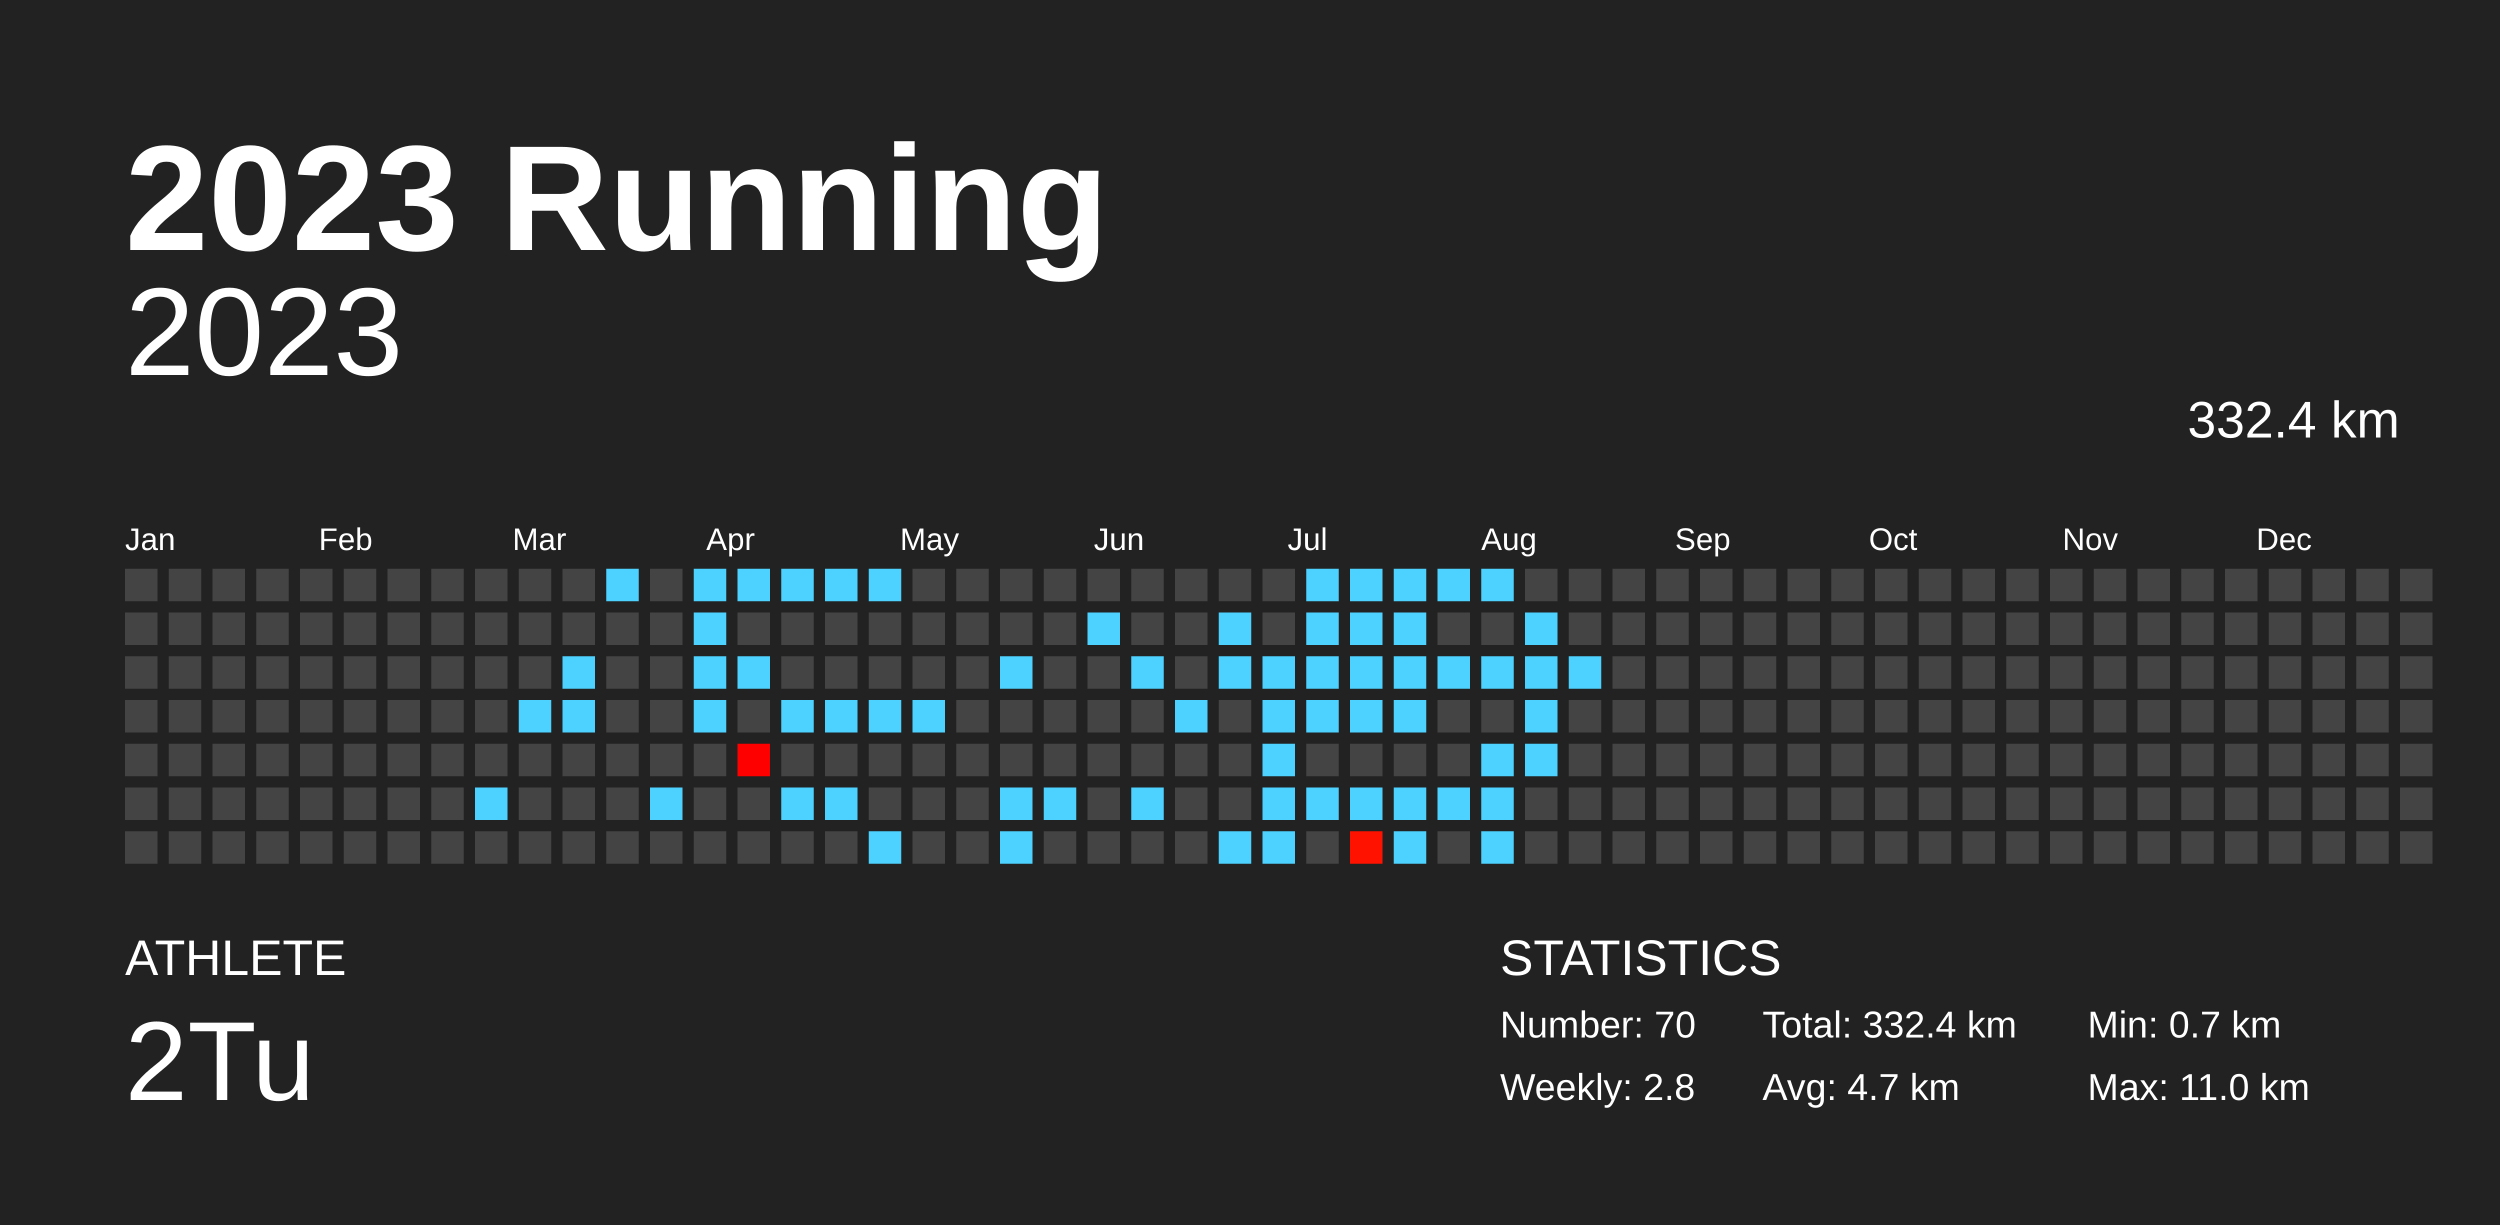
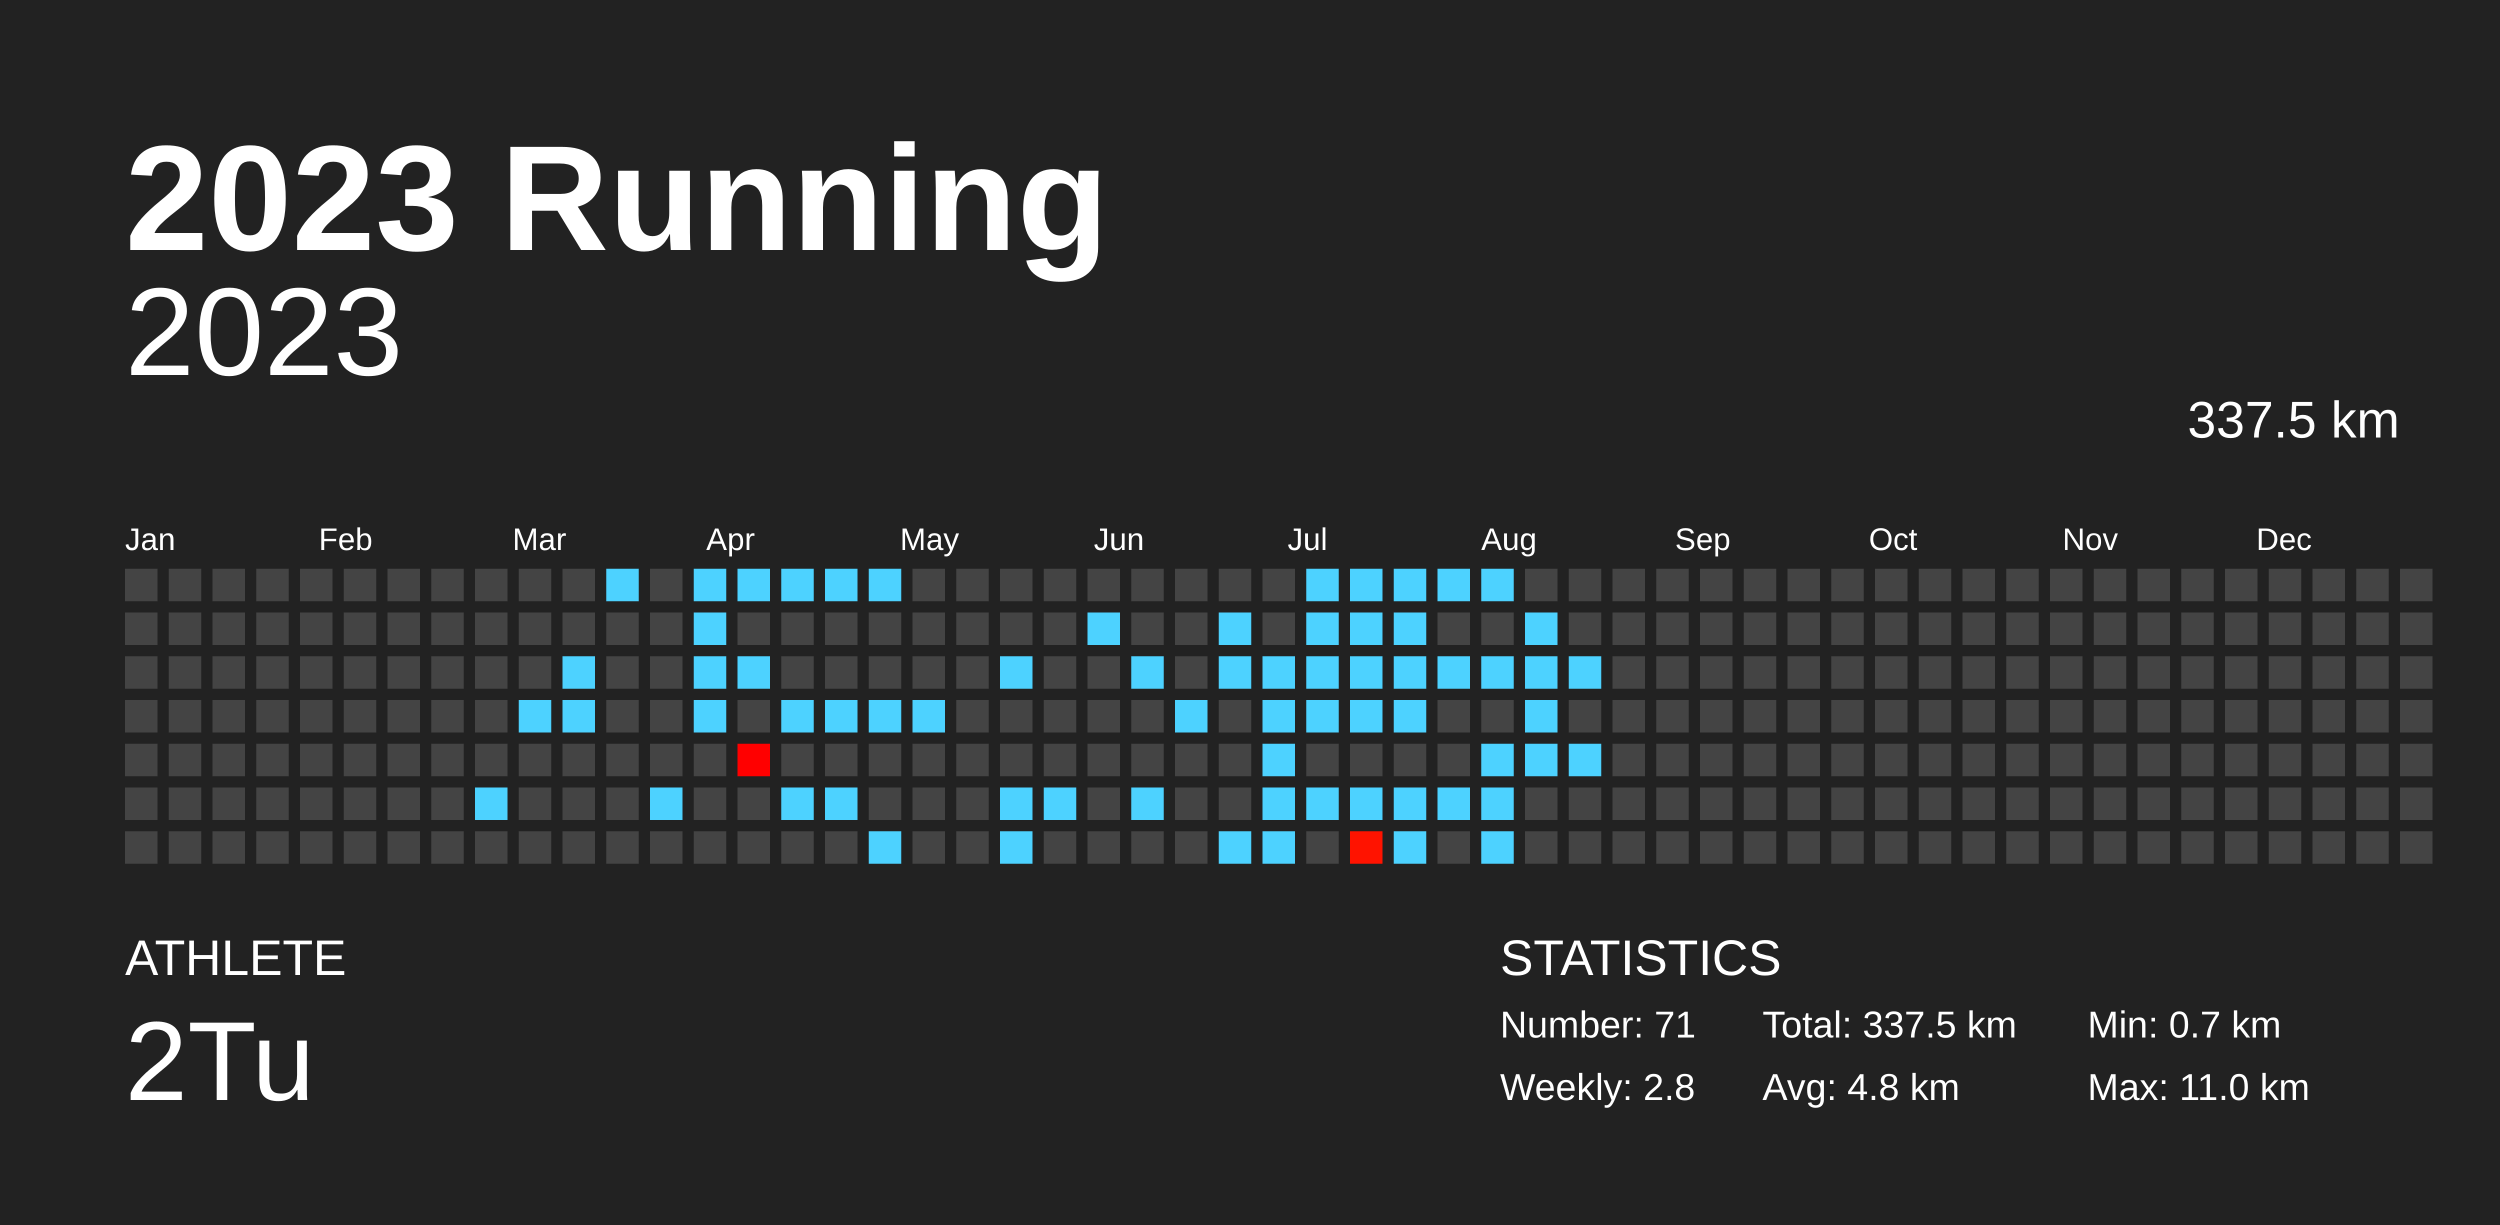
<svg xmlns="http://www.w3.org/2000/svg" baseProfile="full" height="98mm" version="1.1" viewBox="0,0,200,98" width="200mm">
  <defs />
  <rect fill="#222222" height="98" width="200" x="0" y="0" />
  <text fill="#FFFFFF" style="font-size:12px; font-family:Arial; font-weight:bold;" x="10" y="20">2023 Running</text>
  <text fill="#FFFFFF" style="font-size:4px; font-family:Arial" x="10" y="78">ATHLETE</text>
  <text fill="#FFFFFF" style="font-size:9px; font-family:Arial" x="10" y="88">2Tu</text>
  <text fill="#FFFFFF" style="font-size:4px; font-family:Arial" x="120" y="78">STATISTICS</text>
-   <text fill="#FFFFFF" style="font-size:3px; font-family:Arial" x="120" y="83">Number: 70</text>
+   <text fill="#FFFFFF" style="font-size:3px; font-family:Arial" x="120" y="83">Number: 71</text>
  <text fill="#FFFFFF" style="font-size:3px; font-family:Arial" x="120" y="88">Weekly: 2.8</text>
-   <text fill="#FFFFFF" style="font-size:3px; font-family:Arial" x="141" y="83">Total: 332.4 km</text>
-   <text fill="#FFFFFF" style="font-size:3px; font-family:Arial" x="141" y="88">Avg: 4.7 km</text>
+   <text fill="#FFFFFF" style="font-size:3px; font-family:Arial" x="141" y="83">Total: 337.5 km</text>
+   <text fill="#FFFFFF" style="font-size:3px; font-family:Arial" x="141" y="88">Avg: 4.8 km</text>
  <text fill="#FFFFFF" style="font-size:3px; font-family:Arial" x="167" y="83">Min: 0.7 km</text>
  <text fill="#FFFFFF" style="font-size:3px; font-family:Arial" x="167" y="88">Max: 11.0 km</text>
  <text alignment-baseline="hanging" fill="#FFFFFF" style="font-size:10.0px; font-family:Arial;" x="10" y="30">2023</text>
-   <text alignment-baseline="hanging" fill="#FFFFFF" style="font-size:4.125px; font-family:Arial;" x="175" y="35">332.4 km</text>
+   <text alignment-baseline="hanging" fill="#FFFFFF" style="font-size:4.125px; font-family:Arial;" x="175" y="35">337.5 km</text>
  <text fill="#FFFFFF" style="font-size:2.5px; font-family:Arial" x="10.0" y="44">Jan</text>
  <text fill="#FFFFFF" style="font-size:2.5px; font-family:Arial" x="25.5" y="44">Feb</text>
  <text fill="#FFFFFF" style="font-size:2.5px; font-family:Arial" x="41.0" y="44">Mar</text>
  <text fill="#FFFFFF" style="font-size:2.5px; font-family:Arial" x="56.5" y="44">Apr</text>
  <text fill="#FFFFFF" style="font-size:2.5px; font-family:Arial" x="72.0" y="44">May</text>
  <text fill="#FFFFFF" style="font-size:2.5px; font-family:Arial" x="87.5" y="44">Jun</text>
  <text fill="#FFFFFF" style="font-size:2.5px; font-family:Arial" x="103.0" y="44">Jul</text>
  <text fill="#FFFFFF" style="font-size:2.5px; font-family:Arial" x="118.5" y="44">Aug</text>
  <text fill="#FFFFFF" style="font-size:2.5px; font-family:Arial" x="134.0" y="44">Sep</text>
  <text fill="#FFFFFF" style="font-size:2.5px; font-family:Arial" x="149.5" y="44">Oct</text>
  <text fill="#FFFFFF" style="font-size:2.5px; font-family:Arial" x="165.0" y="44">Nov</text>
  <text fill="#FFFFFF" style="font-size:2.5px; font-family:Arial" x="180.5" y="44">Dec</text>
  <rect fill="#444444" height="2.6" width="2.6" x="10.0" y="45.5" />
  <rect fill="#444444" height="2.6" width="2.6" x="10.0" y="49.0" />
  <rect fill="#444444" height="2.6" width="2.6" x="10.0" y="52.5" />
  <rect fill="#444444" height="2.6" width="2.6" x="10.0" y="56.0" />
  <rect fill="#444444" height="2.6" width="2.6" x="10.0" y="59.5" />
  <rect fill="#444444" height="2.6" width="2.6" x="10.0" y="63.0" />
  <rect fill="#444444" height="2.6" width="2.6" x="10.0" y="66.5" />
  <rect fill="#444444" height="2.6" width="2.6" x="13.5" y="45.5" />
  <rect fill="#444444" height="2.6" width="2.6" x="13.5" y="49.0" />
  <rect fill="#444444" height="2.6" width="2.6" x="13.5" y="52.5" />
  <rect fill="#444444" height="2.6" width="2.6" x="13.5" y="56.0" />
  <rect fill="#444444" height="2.6" width="2.6" x="13.5" y="59.5" />
  <rect fill="#444444" height="2.6" width="2.6" x="13.5" y="63.0" />
  <rect fill="#444444" height="2.6" width="2.6" x="13.5" y="66.5" />
  <rect fill="#444444" height="2.6" width="2.6" x="17.0" y="45.5" />
  <rect fill="#444444" height="2.6" width="2.6" x="17.0" y="49.0" />
  <rect fill="#444444" height="2.6" width="2.6" x="17.0" y="52.5" />
  <rect fill="#444444" height="2.6" width="2.6" x="17.0" y="56.0" />
  <rect fill="#444444" height="2.6" width="2.6" x="17.0" y="59.5" />
  <rect fill="#444444" height="2.6" width="2.6" x="17.0" y="63.0" />
  <rect fill="#444444" height="2.6" width="2.6" x="17.0" y="66.5" />
  <rect fill="#444444" height="2.6" width="2.6" x="20.5" y="45.5" />
  <rect fill="#444444" height="2.6" width="2.6" x="20.5" y="49.0" />
  <rect fill="#444444" height="2.6" width="2.6" x="20.5" y="52.5" />
  <rect fill="#444444" height="2.6" width="2.6" x="20.5" y="56.0" />
  <rect fill="#444444" height="2.6" width="2.6" x="20.5" y="59.5" />
  <rect fill="#444444" height="2.6" width="2.6" x="20.5" y="63.0" />
  <rect fill="#444444" height="2.6" width="2.6" x="20.5" y="66.5" />
  <rect fill="#444444" height="2.6" width="2.6" x="24.0" y="45.5" />
  <rect fill="#444444" height="2.6" width="2.6" x="24.0" y="49.0" />
  <rect fill="#444444" height="2.6" width="2.6" x="24.0" y="52.5" />
  <rect fill="#444444" height="2.6" width="2.6" x="24.0" y="56.0" />
  <rect fill="#444444" height="2.6" width="2.6" x="24.0" y="59.5" />
  <rect fill="#444444" height="2.6" width="2.6" x="24.0" y="63.0" />
  <rect fill="#444444" height="2.6" width="2.6" x="24.0" y="66.5" />
  <rect fill="#444444" height="2.6" width="2.6" x="27.5" y="45.5" />
  <rect fill="#444444" height="2.6" width="2.6" x="27.5" y="49.0" />
  <rect fill="#444444" height="2.6" width="2.6" x="27.5" y="52.5" />
  <rect fill="#444444" height="2.6" width="2.6" x="27.5" y="56.0" />
  <rect fill="#444444" height="2.6" width="2.6" x="27.5" y="59.5" />
  <rect fill="#444444" height="2.6" width="2.6" x="27.5" y="63.0" />
  <rect fill="#444444" height="2.6" width="2.6" x="27.5" y="66.5" />
  <rect fill="#444444" height="2.6" width="2.6" x="31.0" y="45.5" />
  <rect fill="#444444" height="2.6" width="2.6" x="31.0" y="49.0" />
  <rect fill="#444444" height="2.6" width="2.6" x="31.0" y="52.5" />
  <rect fill="#444444" height="2.6" width="2.6" x="31.0" y="56.0" />
  <rect fill="#444444" height="2.6" width="2.6" x="31.0" y="59.5" />
  <rect fill="#444444" height="2.6" width="2.6" x="31.0" y="63.0" />
  <rect fill="#444444" height="2.6" width="2.6" x="31.0" y="66.5" />
  <rect fill="#444444" height="2.6" width="2.6" x="34.5" y="45.5" />
  <rect fill="#444444" height="2.6" width="2.6" x="34.5" y="49.0" />
  <rect fill="#444444" height="2.6" width="2.6" x="34.5" y="52.5" />
  <rect fill="#444444" height="2.6" width="2.6" x="34.5" y="56.0" />
  <rect fill="#444444" height="2.6" width="2.6" x="34.5" y="59.5" />
  <rect fill="#444444" height="2.6" width="2.6" x="34.5" y="63.0" />
  <rect fill="#444444" height="2.6" width="2.6" x="34.5" y="66.5" />
  <rect fill="#444444" height="2.6" width="2.6" x="38.0" y="45.5" />
  <rect fill="#444444" height="2.6" width="2.6" x="38.0" y="49.0" />
  <rect fill="#444444" height="2.6" width="2.6" x="38.0" y="52.5" />
  <rect fill="#444444" height="2.6" width="2.6" x="38.0" y="56.0" />
  <rect fill="#444444" height="2.6" width="2.6" x="38.0" y="59.5" />
  <rect fill="#4dd2ff" height="2.6" width="2.6" x="38.0" y="63.0" />
  <rect fill="#444444" height="2.6" width="2.6" x="38.0" y="66.5" />
  <rect fill="#444444" height="2.6" width="2.6" x="41.5" y="45.5" />
  <rect fill="#444444" height="2.6" width="2.6" x="41.5" y="49.0" />
  <rect fill="#444444" height="2.6" width="2.6" x="41.5" y="52.5" />
  <rect fill="#4dd2ff" height="2.6" width="2.6" x="41.5" y="56.0" />
  <rect fill="#444444" height="2.6" width="2.6" x="41.5" y="59.5" />
  <rect fill="#444444" height="2.6" width="2.6" x="41.5" y="63.0" />
  <rect fill="#444444" height="2.6" width="2.6" x="41.5" y="66.5" />
  <rect fill="#444444" height="2.6" width="2.6" x="45.0" y="45.5" />
  <rect fill="#444444" height="2.6" width="2.6" x="45.0" y="49.0" />
  <rect fill="#4dd2ff" height="2.6" width="2.6" x="45.0" y="52.5" />
  <rect fill="#4dd2ff" height="2.6" width="2.6" x="45.0" y="56.0" />
  <rect fill="#444444" height="2.6" width="2.6" x="45.0" y="59.5" />
  <rect fill="#444444" height="2.6" width="2.6" x="45.0" y="63.0" />
  <rect fill="#444444" height="2.6" width="2.6" x="45.0" y="66.5" />
  <rect fill="#4dd2ff" height="2.6" width="2.6" x="48.5" y="45.5" />
  <rect fill="#444444" height="2.6" width="2.6" x="48.5" y="49.0" />
  <rect fill="#444444" height="2.6" width="2.6" x="48.5" y="52.5" />
  <rect fill="#444444" height="2.6" width="2.6" x="48.5" y="56.0" />
  <rect fill="#444444" height="2.6" width="2.6" x="48.5" y="59.5" />
  <rect fill="#444444" height="2.6" width="2.6" x="48.5" y="63.0" />
  <rect fill="#444444" height="2.6" width="2.6" x="48.5" y="66.5" />
  <rect fill="#444444" height="2.6" width="2.6" x="52.0" y="45.5" />
  <rect fill="#444444" height="2.6" width="2.6" x="52.0" y="49.0" />
  <rect fill="#444444" height="2.6" width="2.6" x="52.0" y="52.5" />
  <rect fill="#444444" height="2.6" width="2.6" x="52.0" y="56.0" />
  <rect fill="#444444" height="2.6" width="2.6" x="52.0" y="59.5" />
  <rect fill="#4dd2ff" height="2.6" width="2.6" x="52.0" y="63.0" />
  <rect fill="#444444" height="2.6" width="2.6" x="52.0" y="66.5" />
  <rect fill="#4dd2ff" height="2.6" width="2.6" x="55.5" y="45.5" />
  <rect fill="#4dd2ff" height="2.6" width="2.6" x="55.5" y="49.0" />
  <rect fill="#4dd2ff" height="2.6" width="2.6" x="55.5" y="52.5" />
  <rect fill="#4dd2ff" height="2.6" width="2.6" x="55.5" y="56.0" />
  <rect fill="#444444" height="2.6" width="2.6" x="55.5" y="59.5" />
  <rect fill="#444444" height="2.6" width="2.6" x="55.5" y="63.0" />
  <rect fill="#444444" height="2.6" width="2.6" x="55.5" y="66.5" />
  <rect fill="#4dd2ff" height="2.6" width="2.6" x="59.0" y="45.5" />
  <rect fill="#444444" height="2.6" width="2.6" x="59.0" y="49.0" />
  <rect fill="#4dd2ff" height="2.6" width="2.6" x="59.0" y="52.5" />
  <rect fill="#444444" height="2.6" width="2.6" x="59.0" y="56.0" />
  <rect fill="#ff0000" height="2.6" width="2.6" x="59.0" y="59.5" />
  <rect fill="#444444" height="2.6" width="2.6" x="59.0" y="63.0" />
  <rect fill="#444444" height="2.6" width="2.6" x="59.0" y="66.5" />
  <rect fill="#4dd2ff" height="2.6" width="2.6" x="62.5" y="45.5" />
  <rect fill="#444444" height="2.6" width="2.6" x="62.5" y="49.0" />
  <rect fill="#444444" height="2.6" width="2.6" x="62.5" y="52.5" />
  <rect fill="#4dd2ff" height="2.6" width="2.6" x="62.5" y="56.0" />
  <rect fill="#444444" height="2.6" width="2.6" x="62.5" y="59.5" />
  <rect fill="#4dd2ff" height="2.6" width="2.6" x="62.5" y="63.0" />
  <rect fill="#444444" height="2.6" width="2.6" x="62.5" y="66.5" />
  <rect fill="#4dd2ff" height="2.6" width="2.6" x="66.0" y="45.5" />
  <rect fill="#444444" height="2.6" width="2.6" x="66.0" y="49.0" />
  <rect fill="#444444" height="2.6" width="2.6" x="66.0" y="52.5" />
  <rect fill="#4dd2ff" height="2.6" width="2.6" x="66.0" y="56.0" />
  <rect fill="#444444" height="2.6" width="2.6" x="66.0" y="59.5" />
  <rect fill="#4dd2ff" height="2.6" width="2.6" x="66.0" y="63.0" />
  <rect fill="#444444" height="2.6" width="2.6" x="66.0" y="66.5" />
  <rect fill="#4dd2ff" height="2.6" width="2.6" x="69.5" y="45.5" />
  <rect fill="#444444" height="2.6" width="2.6" x="69.5" y="49.0" />
  <rect fill="#444444" height="2.6" width="2.6" x="69.5" y="52.5" />
  <rect fill="#4dd2ff" height="2.6" width="2.6" x="69.5" y="56.0" />
  <rect fill="#444444" height="2.6" width="2.6" x="69.5" y="59.5" />
  <rect fill="#444444" height="2.6" width="2.6" x="69.5" y="63.0" />
  <rect fill="#4dd2ff" height="2.6" width="2.6" x="69.5" y="66.5" />
  <rect fill="#444444" height="2.6" width="2.6" x="73.0" y="45.5" />
  <rect fill="#444444" height="2.6" width="2.6" x="73.0" y="49.0" />
  <rect fill="#444444" height="2.6" width="2.6" x="73.0" y="52.5" />
  <rect fill="#4dd2ff" height="2.6" width="2.6" x="73.0" y="56.0" />
  <rect fill="#444444" height="2.6" width="2.6" x="73.0" y="59.5" />
  <rect fill="#444444" height="2.6" width="2.6" x="73.0" y="63.0" />
  <rect fill="#444444" height="2.6" width="2.6" x="73.0" y="66.5" />
  <rect fill="#444444" height="2.6" width="2.6" x="76.5" y="45.5" />
  <rect fill="#444444" height="2.6" width="2.6" x="76.5" y="49.0" />
  <rect fill="#444444" height="2.6" width="2.6" x="76.5" y="52.5" />
  <rect fill="#444444" height="2.6" width="2.6" x="76.5" y="56.0" />
  <rect fill="#444444" height="2.6" width="2.6" x="76.5" y="59.5" />
  <rect fill="#444444" height="2.6" width="2.6" x="76.5" y="63.0" />
  <rect fill="#444444" height="2.6" width="2.6" x="76.5" y="66.5" />
  <rect fill="#444444" height="2.6" width="2.6" x="80.0" y="45.5" />
  <rect fill="#444444" height="2.6" width="2.6" x="80.0" y="49.0" />
  <rect fill="#4dd2ff" height="2.6" width="2.6" x="80.0" y="52.5" />
  <rect fill="#444444" height="2.6" width="2.6" x="80.0" y="56.0" />
  <rect fill="#444444" height="2.6" width="2.6" x="80.0" y="59.5" />
  <rect fill="#4dd2ff" height="2.6" width="2.6" x="80.0" y="63.0" />
  <rect fill="#4dd2ff" height="2.6" width="2.6" x="80.0" y="66.5" />
  <rect fill="#444444" height="2.6" width="2.6" x="83.5" y="45.5" />
  <rect fill="#444444" height="2.6" width="2.6" x="83.5" y="49.0" />
  <rect fill="#444444" height="2.6" width="2.6" x="83.5" y="52.5" />
  <rect fill="#444444" height="2.6" width="2.6" x="83.5" y="56.0" />
  <rect fill="#444444" height="2.6" width="2.6" x="83.5" y="59.5" />
  <rect fill="#4dd2ff" height="2.6" width="2.6" x="83.5" y="63.0" />
  <rect fill="#444444" height="2.6" width="2.6" x="83.5" y="66.5" />
  <rect fill="#444444" height="2.6" width="2.6" x="87.0" y="45.5" />
  <rect fill="#4dd2ff" height="2.6" width="2.6" x="87.0" y="49.0" />
  <rect fill="#444444" height="2.6" width="2.6" x="87.0" y="52.5" />
  <rect fill="#444444" height="2.6" width="2.6" x="87.0" y="56.0" />
  <rect fill="#444444" height="2.6" width="2.6" x="87.0" y="59.5" />
  <rect fill="#444444" height="2.6" width="2.6" x="87.0" y="63.0" />
  <rect fill="#444444" height="2.6" width="2.6" x="87.0" y="66.5" />
  <rect fill="#444444" height="2.6" width="2.6" x="90.5" y="45.5" />
  <rect fill="#444444" height="2.6" width="2.6" x="90.5" y="49.0" />
  <rect fill="#4dd2ff" height="2.6" width="2.6" x="90.5" y="52.5" />
  <rect fill="#444444" height="2.6" width="2.6" x="90.5" y="56.0" />
  <rect fill="#444444" height="2.6" width="2.6" x="90.5" y="59.5" />
  <rect fill="#4dd2ff" height="2.6" width="2.6" x="90.5" y="63.0" />
  <rect fill="#444444" height="2.6" width="2.6" x="90.5" y="66.5" />
  <rect fill="#444444" height="2.6" width="2.6" x="94.0" y="45.5" />
  <rect fill="#444444" height="2.6" width="2.6" x="94.0" y="49.0" />
  <rect fill="#444444" height="2.6" width="2.6" x="94.0" y="52.5" />
  <rect fill="#4dd2ff" height="2.6" width="2.6" x="94.0" y="56.0" />
  <rect fill="#444444" height="2.6" width="2.6" x="94.0" y="59.5" />
  <rect fill="#444444" height="2.6" width="2.6" x="94.0" y="63.0" />
  <rect fill="#444444" height="2.6" width="2.6" x="94.0" y="66.5" />
  <rect fill="#444444" height="2.6" width="2.6" x="97.5" y="45.5" />
  <rect fill="#4dd2ff" height="2.6" width="2.6" x="97.5" y="49.0" />
  <rect fill="#4dd2ff" height="2.6" width="2.6" x="97.5" y="52.5" />
  <rect fill="#444444" height="2.6" width="2.6" x="97.5" y="56.0" />
  <rect fill="#444444" height="2.6" width="2.6" x="97.5" y="59.5" />
  <rect fill="#444444" height="2.6" width="2.6" x="97.5" y="63.0" />
  <rect fill="#4dd2ff" height="2.6" width="2.6" x="97.5" y="66.5" />
  <rect fill="#444444" height="2.6" width="2.6" x="101.0" y="45.5" />
  <rect fill="#444444" height="2.6" width="2.6" x="101.0" y="49.0" />
  <rect fill="#4dd2ff" height="2.6" width="2.6" x="101.0" y="52.5" />
  <rect fill="#4dd2ff" height="2.6" width="2.6" x="101.0" y="56.0" />
  <rect fill="#4dd2ff" height="2.6" width="2.6" x="101.0" y="59.5" />
  <rect fill="#4dd2ff" height="2.6" width="2.6" x="101.0" y="63.0" />
  <rect fill="#4dd2ff" height="2.6" width="2.6" x="101.0" y="66.5" />
  <rect fill="#4dd2ff" height="2.6" width="2.6" x="104.5" y="45.5" />
  <rect fill="#4dd2ff" height="2.6" width="2.6" x="104.5" y="49.0" />
  <rect fill="#4dd2ff" height="2.6" width="2.6" x="104.5" y="52.5" />
  <rect fill="#4dd2ff" height="2.6" width="2.6" x="104.5" y="56.0" />
  <rect fill="#444444" height="2.6" width="2.6" x="104.5" y="59.5" />
  <rect fill="#4dd2ff" height="2.6" width="2.6" x="104.5" y="63.0" />
  <rect fill="#444444" height="2.6" width="2.6" x="104.5" y="66.5" />
  <rect fill="#4dd2ff" height="2.6" width="2.6" x="108.0" y="45.5" />
  <rect fill="#4dd2ff" height="2.6" width="2.6" x="108.0" y="49.0" />
  <rect fill="#4dd2ff" height="2.6" width="2.6" x="108.0" y="52.5" />
  <rect fill="#4dd2ff" height="2.6" width="2.6" x="108.0" y="56.0" />
  <rect fill="#444444" height="2.6" width="2.6" x="108.0" y="59.5" />
  <rect fill="#4dd2ff" height="2.6" width="2.6" x="108.0" y="63.0" />
  <rect fill="#ff1300" height="2.6" width="2.6" x="108.0" y="66.5" />
  <rect fill="#4dd2ff" height="2.6" width="2.6" x="111.5" y="45.5" />
  <rect fill="#4dd2ff" height="2.6" width="2.6" x="111.5" y="49.0" />
  <rect fill="#4dd2ff" height="2.6" width="2.6" x="111.5" y="52.5" />
  <rect fill="#4dd2ff" height="2.6" width="2.6" x="111.5" y="56.0" />
  <rect fill="#444444" height="2.6" width="2.6" x="111.5" y="59.5" />
  <rect fill="#4dd2ff" height="2.6" width="2.6" x="111.5" y="63.0" />
  <rect fill="#4dd2ff" height="2.6" width="2.6" x="111.5" y="66.5" />
  <rect fill="#4dd2ff" height="2.6" width="2.6" x="115.0" y="45.5" />
  <rect fill="#444444" height="2.6" width="2.6" x="115.0" y="49.0" />
  <rect fill="#4dd2ff" height="2.6" width="2.6" x="115.0" y="52.5" />
  <rect fill="#444444" height="2.6" width="2.6" x="115.0" y="56.0" />
  <rect fill="#444444" height="2.6" width="2.6" x="115.0" y="59.5" />
  <rect fill="#4dd2ff" height="2.6" width="2.6" x="115.0" y="63.0" />
  <rect fill="#444444" height="2.6" width="2.6" x="115.0" y="66.5" />
  <rect fill="#4dd2ff" height="2.6" width="2.6" x="118.5" y="45.5" />
  <rect fill="#444444" height="2.6" width="2.6" x="118.5" y="49.0" />
  <rect fill="#4dd2ff" height="2.6" width="2.6" x="118.5" y="52.5" />
  <rect fill="#444444" height="2.6" width="2.6" x="118.5" y="56.0" />
  <rect fill="#4dd2ff" height="2.6" width="2.6" x="118.5" y="59.5" />
  <rect fill="#4dd2ff" height="2.6" width="2.6" x="118.5" y="63.0" />
  <rect fill="#4dd2ff" height="2.6" width="2.6" x="118.5" y="66.5" />
  <rect fill="#444444" height="2.6" width="2.6" x="122.0" y="45.5" />
  <rect fill="#4dd2ff" height="2.6" width="2.6" x="122.0" y="49.0" />
  <rect fill="#4dd2ff" height="2.6" width="2.6" x="122.0" y="52.5" />
  <rect fill="#4dd2ff" height="2.6" width="2.6" x="122.0" y="56.0" />
  <rect fill="#4dd2ff" height="2.6" width="2.6" x="122.0" y="59.5" />
  <rect fill="#444444" height="2.6" width="2.6" x="122.0" y="63.0" />
  <rect fill="#444444" height="2.6" width="2.6" x="122.0" y="66.5" />
  <rect fill="#444444" height="2.6" width="2.6" x="125.5" y="45.5" />
  <rect fill="#444444" height="2.6" width="2.6" x="125.5" y="49.0" />
  <rect fill="#4dd2ff" height="2.6" width="2.6" x="125.5" y="52.5" />
  <rect fill="#444444" height="2.6" width="2.6" x="125.5" y="56.0" />
-   <rect fill="#444444" height="2.6" width="2.6" x="125.5" y="59.5" />
+   <rect fill="#4dd2ff" height="2.6" width="2.6" x="125.5" y="59.5" />
  <rect fill="#444444" height="2.6" width="2.6" x="125.5" y="63.0" />
  <rect fill="#444444" height="2.6" width="2.6" x="125.5" y="66.5" />
  <rect fill="#444444" height="2.6" width="2.6" x="129.0" y="45.5" />
  <rect fill="#444444" height="2.6" width="2.6" x="129.0" y="49.0" />
  <rect fill="#444444" height="2.6" width="2.6" x="129.0" y="52.5" />
  <rect fill="#444444" height="2.6" width="2.6" x="129.0" y="56.0" />
  <rect fill="#444444" height="2.6" width="2.6" x="129.0" y="59.5" />
  <rect fill="#444444" height="2.6" width="2.6" x="129.0" y="63.0" />
  <rect fill="#444444" height="2.6" width="2.6" x="129.0" y="66.5" />
  <rect fill="#444444" height="2.6" width="2.6" x="132.5" y="45.5" />
  <rect fill="#444444" height="2.6" width="2.6" x="132.5" y="49.0" />
  <rect fill="#444444" height="2.6" width="2.6" x="132.5" y="52.5" />
  <rect fill="#444444" height="2.6" width="2.6" x="132.5" y="56.0" />
  <rect fill="#444444" height="2.6" width="2.6" x="132.5" y="59.5" />
  <rect fill="#444444" height="2.6" width="2.6" x="132.5" y="63.0" />
  <rect fill="#444444" height="2.6" width="2.6" x="132.5" y="66.5" />
  <rect fill="#444444" height="2.6" width="2.6" x="136.0" y="45.5" />
  <rect fill="#444444" height="2.6" width="2.6" x="136.0" y="49.0" />
  <rect fill="#444444" height="2.6" width="2.6" x="136.0" y="52.5" />
  <rect fill="#444444" height="2.6" width="2.6" x="136.0" y="56.0" />
  <rect fill="#444444" height="2.6" width="2.6" x="136.0" y="59.5" />
  <rect fill="#444444" height="2.6" width="2.6" x="136.0" y="63.0" />
  <rect fill="#444444" height="2.6" width="2.6" x="136.0" y="66.5" />
  <rect fill="#444444" height="2.6" width="2.6" x="139.5" y="45.5" />
  <rect fill="#444444" height="2.6" width="2.6" x="139.5" y="49.0" />
  <rect fill="#444444" height="2.6" width="2.6" x="139.5" y="52.5" />
  <rect fill="#444444" height="2.6" width="2.6" x="139.5" y="56.0" />
  <rect fill="#444444" height="2.6" width="2.6" x="139.5" y="59.5" />
  <rect fill="#444444" height="2.6" width="2.6" x="139.5" y="63.0" />
  <rect fill="#444444" height="2.6" width="2.6" x="139.5" y="66.5" />
  <rect fill="#444444" height="2.6" width="2.6" x="143.0" y="45.5" />
  <rect fill="#444444" height="2.6" width="2.6" x="143.0" y="49.0" />
  <rect fill="#444444" height="2.6" width="2.6" x="143.0" y="52.5" />
  <rect fill="#444444" height="2.6" width="2.6" x="143.0" y="56.0" />
  <rect fill="#444444" height="2.6" width="2.6" x="143.0" y="59.5" />
  <rect fill="#444444" height="2.6" width="2.6" x="143.0" y="63.0" />
  <rect fill="#444444" height="2.6" width="2.6" x="143.0" y="66.5" />
  <rect fill="#444444" height="2.6" width="2.6" x="146.5" y="45.5" />
  <rect fill="#444444" height="2.6" width="2.6" x="146.5" y="49.0" />
  <rect fill="#444444" height="2.6" width="2.6" x="146.5" y="52.5" />
  <rect fill="#444444" height="2.6" width="2.6" x="146.5" y="56.0" />
  <rect fill="#444444" height="2.6" width="2.6" x="146.5" y="59.5" />
  <rect fill="#444444" height="2.6" width="2.6" x="146.5" y="63.0" />
  <rect fill="#444444" height="2.6" width="2.6" x="146.5" y="66.5" />
  <rect fill="#444444" height="2.6" width="2.6" x="150.0" y="45.5" />
  <rect fill="#444444" height="2.6" width="2.6" x="150.0" y="49.0" />
  <rect fill="#444444" height="2.6" width="2.6" x="150.0" y="52.5" />
  <rect fill="#444444" height="2.6" width="2.6" x="150.0" y="56.0" />
  <rect fill="#444444" height="2.6" width="2.6" x="150.0" y="59.5" />
  <rect fill="#444444" height="2.6" width="2.6" x="150.0" y="63.0" />
  <rect fill="#444444" height="2.6" width="2.6" x="150.0" y="66.5" />
  <rect fill="#444444" height="2.6" width="2.6" x="153.5" y="45.5" />
  <rect fill="#444444" height="2.6" width="2.6" x="153.5" y="49.0" />
  <rect fill="#444444" height="2.6" width="2.6" x="153.5" y="52.5" />
  <rect fill="#444444" height="2.6" width="2.6" x="153.5" y="56.0" />
  <rect fill="#444444" height="2.6" width="2.6" x="153.5" y="59.5" />
  <rect fill="#444444" height="2.6" width="2.6" x="153.5" y="63.0" />
  <rect fill="#444444" height="2.6" width="2.6" x="153.5" y="66.5" />
  <rect fill="#444444" height="2.6" width="2.6" x="157.0" y="45.5" />
  <rect fill="#444444" height="2.6" width="2.6" x="157.0" y="49.0" />
  <rect fill="#444444" height="2.6" width="2.6" x="157.0" y="52.5" />
  <rect fill="#444444" height="2.6" width="2.6" x="157.0" y="56.0" />
  <rect fill="#444444" height="2.6" width="2.6" x="157.0" y="59.5" />
  <rect fill="#444444" height="2.6" width="2.6" x="157.0" y="63.0" />
  <rect fill="#444444" height="2.6" width="2.6" x="157.0" y="66.5" />
  <rect fill="#444444" height="2.6" width="2.6" x="160.5" y="45.5" />
  <rect fill="#444444" height="2.6" width="2.6" x="160.5" y="49.0" />
  <rect fill="#444444" height="2.6" width="2.6" x="160.5" y="52.5" />
  <rect fill="#444444" height="2.6" width="2.6" x="160.5" y="56.0" />
  <rect fill="#444444" height="2.6" width="2.6" x="160.5" y="59.5" />
  <rect fill="#444444" height="2.6" width="2.6" x="160.5" y="63.0" />
  <rect fill="#444444" height="2.6" width="2.6" x="160.5" y="66.5" />
  <rect fill="#444444" height="2.6" width="2.6" x="164.0" y="45.5" />
  <rect fill="#444444" height="2.6" width="2.6" x="164.0" y="49.0" />
  <rect fill="#444444" height="2.6" width="2.6" x="164.0" y="52.5" />
  <rect fill="#444444" height="2.6" width="2.6" x="164.0" y="56.0" />
  <rect fill="#444444" height="2.6" width="2.6" x="164.0" y="59.5" />
  <rect fill="#444444" height="2.6" width="2.6" x="164.0" y="63.0" />
  <rect fill="#444444" height="2.6" width="2.6" x="164.0" y="66.5" />
  <rect fill="#444444" height="2.6" width="2.6" x="167.5" y="45.5" />
  <rect fill="#444444" height="2.6" width="2.6" x="167.5" y="49.0" />
  <rect fill="#444444" height="2.6" width="2.6" x="167.5" y="52.5" />
  <rect fill="#444444" height="2.6" width="2.6" x="167.5" y="56.0" />
  <rect fill="#444444" height="2.6" width="2.6" x="167.5" y="59.5" />
  <rect fill="#444444" height="2.6" width="2.6" x="167.5" y="63.0" />
  <rect fill="#444444" height="2.6" width="2.6" x="167.5" y="66.5" />
  <rect fill="#444444" height="2.6" width="2.6" x="171.0" y="45.5" />
  <rect fill="#444444" height="2.6" width="2.6" x="171.0" y="49.0" />
  <rect fill="#444444" height="2.6" width="2.6" x="171.0" y="52.5" />
  <rect fill="#444444" height="2.6" width="2.6" x="171.0" y="56.0" />
  <rect fill="#444444" height="2.6" width="2.6" x="171.0" y="59.5" />
  <rect fill="#444444" height="2.6" width="2.6" x="171.0" y="63.0" />
  <rect fill="#444444" height="2.6" width="2.6" x="171.0" y="66.5" />
  <rect fill="#444444" height="2.6" width="2.6" x="174.5" y="45.5" />
  <rect fill="#444444" height="2.6" width="2.6" x="174.5" y="49.0" />
  <rect fill="#444444" height="2.6" width="2.6" x="174.5" y="52.5" />
  <rect fill="#444444" height="2.6" width="2.6" x="174.5" y="56.0" />
  <rect fill="#444444" height="2.6" width="2.6" x="174.5" y="59.5" />
  <rect fill="#444444" height="2.6" width="2.6" x="174.5" y="63.0" />
  <rect fill="#444444" height="2.6" width="2.6" x="174.5" y="66.5" />
  <rect fill="#444444" height="2.6" width="2.6" x="178.0" y="45.5" />
  <rect fill="#444444" height="2.6" width="2.6" x="178.0" y="49.0" />
  <rect fill="#444444" height="2.6" width="2.6" x="178.0" y="52.5" />
  <rect fill="#444444" height="2.6" width="2.6" x="178.0" y="56.0" />
  <rect fill="#444444" height="2.6" width="2.6" x="178.0" y="59.5" />
  <rect fill="#444444" height="2.6" width="2.6" x="178.0" y="63.0" />
  <rect fill="#444444" height="2.6" width="2.6" x="178.0" y="66.5" />
  <rect fill="#444444" height="2.6" width="2.6" x="181.5" y="45.5" />
  <rect fill="#444444" height="2.6" width="2.6" x="181.5" y="49.0" />
  <rect fill="#444444" height="2.6" width="2.6" x="181.5" y="52.5" />
  <rect fill="#444444" height="2.6" width="2.6" x="181.5" y="56.0" />
  <rect fill="#444444" height="2.6" width="2.6" x="181.5" y="59.5" />
  <rect fill="#444444" height="2.6" width="2.6" x="181.5" y="63.0" />
  <rect fill="#444444" height="2.6" width="2.6" x="181.5" y="66.5" />
  <rect fill="#444444" height="2.6" width="2.6" x="185.0" y="45.5" />
  <rect fill="#444444" height="2.6" width="2.6" x="185.0" y="49.0" />
  <rect fill="#444444" height="2.6" width="2.6" x="185.0" y="52.5" />
  <rect fill="#444444" height="2.6" width="2.6" x="185.0" y="56.0" />
  <rect fill="#444444" height="2.6" width="2.6" x="185.0" y="59.5" />
  <rect fill="#444444" height="2.6" width="2.6" x="185.0" y="63.0" />
  <rect fill="#444444" height="2.6" width="2.6" x="185.0" y="66.5" />
  <rect fill="#444444" height="2.6" width="2.6" x="188.5" y="45.5" />
  <rect fill="#444444" height="2.6" width="2.6" x="188.5" y="49.0" />
  <rect fill="#444444" height="2.6" width="2.6" x="188.5" y="52.5" />
  <rect fill="#444444" height="2.6" width="2.6" x="188.5" y="56.0" />
  <rect fill="#444444" height="2.6" width="2.6" x="188.5" y="59.5" />
  <rect fill="#444444" height="2.6" width="2.6" x="188.5" y="63.0" />
  <rect fill="#444444" height="2.6" width="2.6" x="188.5" y="66.5" />
  <rect fill="#444444" height="2.6" width="2.6" x="192.0" y="45.5" />
  <rect fill="#444444" height="2.6" width="2.6" x="192.0" y="49.0" />
  <rect fill="#444444" height="2.6" width="2.6" x="192.0" y="52.5" />
  <rect fill="#444444" height="2.6" width="2.6" x="192.0" y="56.0" />
  <rect fill="#444444" height="2.6" width="2.6" x="192.0" y="59.5" />
  <rect fill="#444444" height="2.6" width="2.6" x="192.0" y="63.0" />
  <rect fill="#444444" height="2.6" width="2.6" x="192.0" y="66.5" />
</svg>
